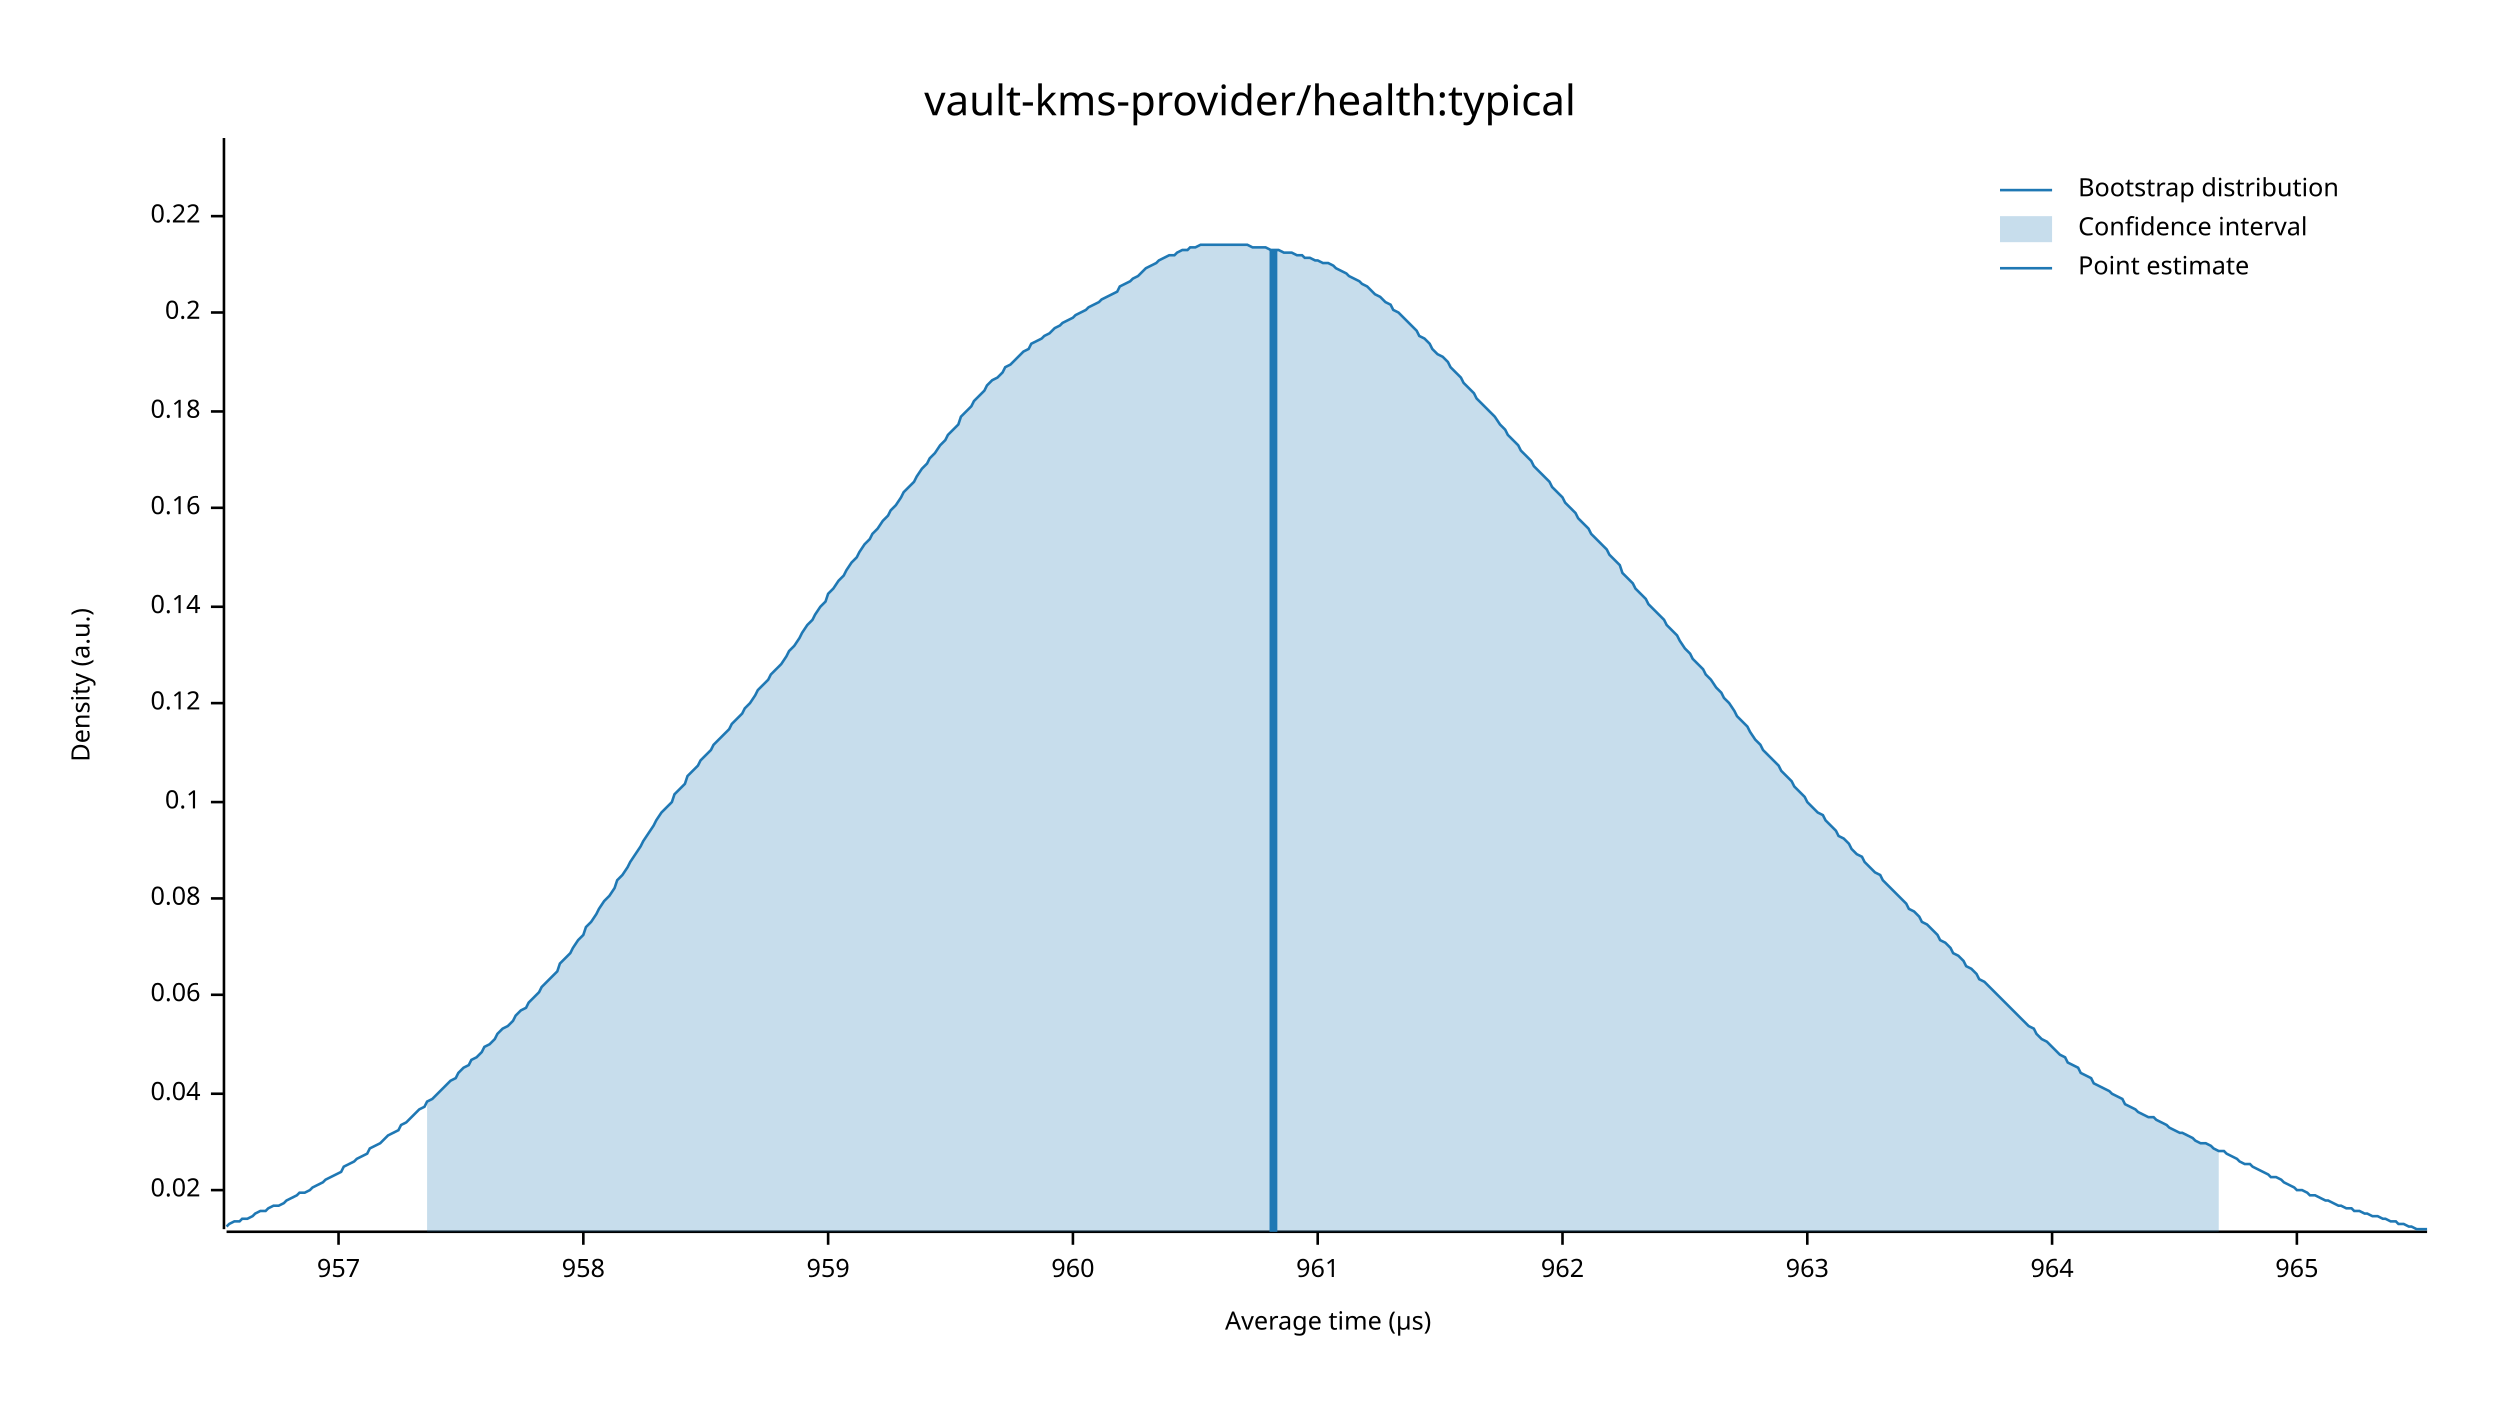
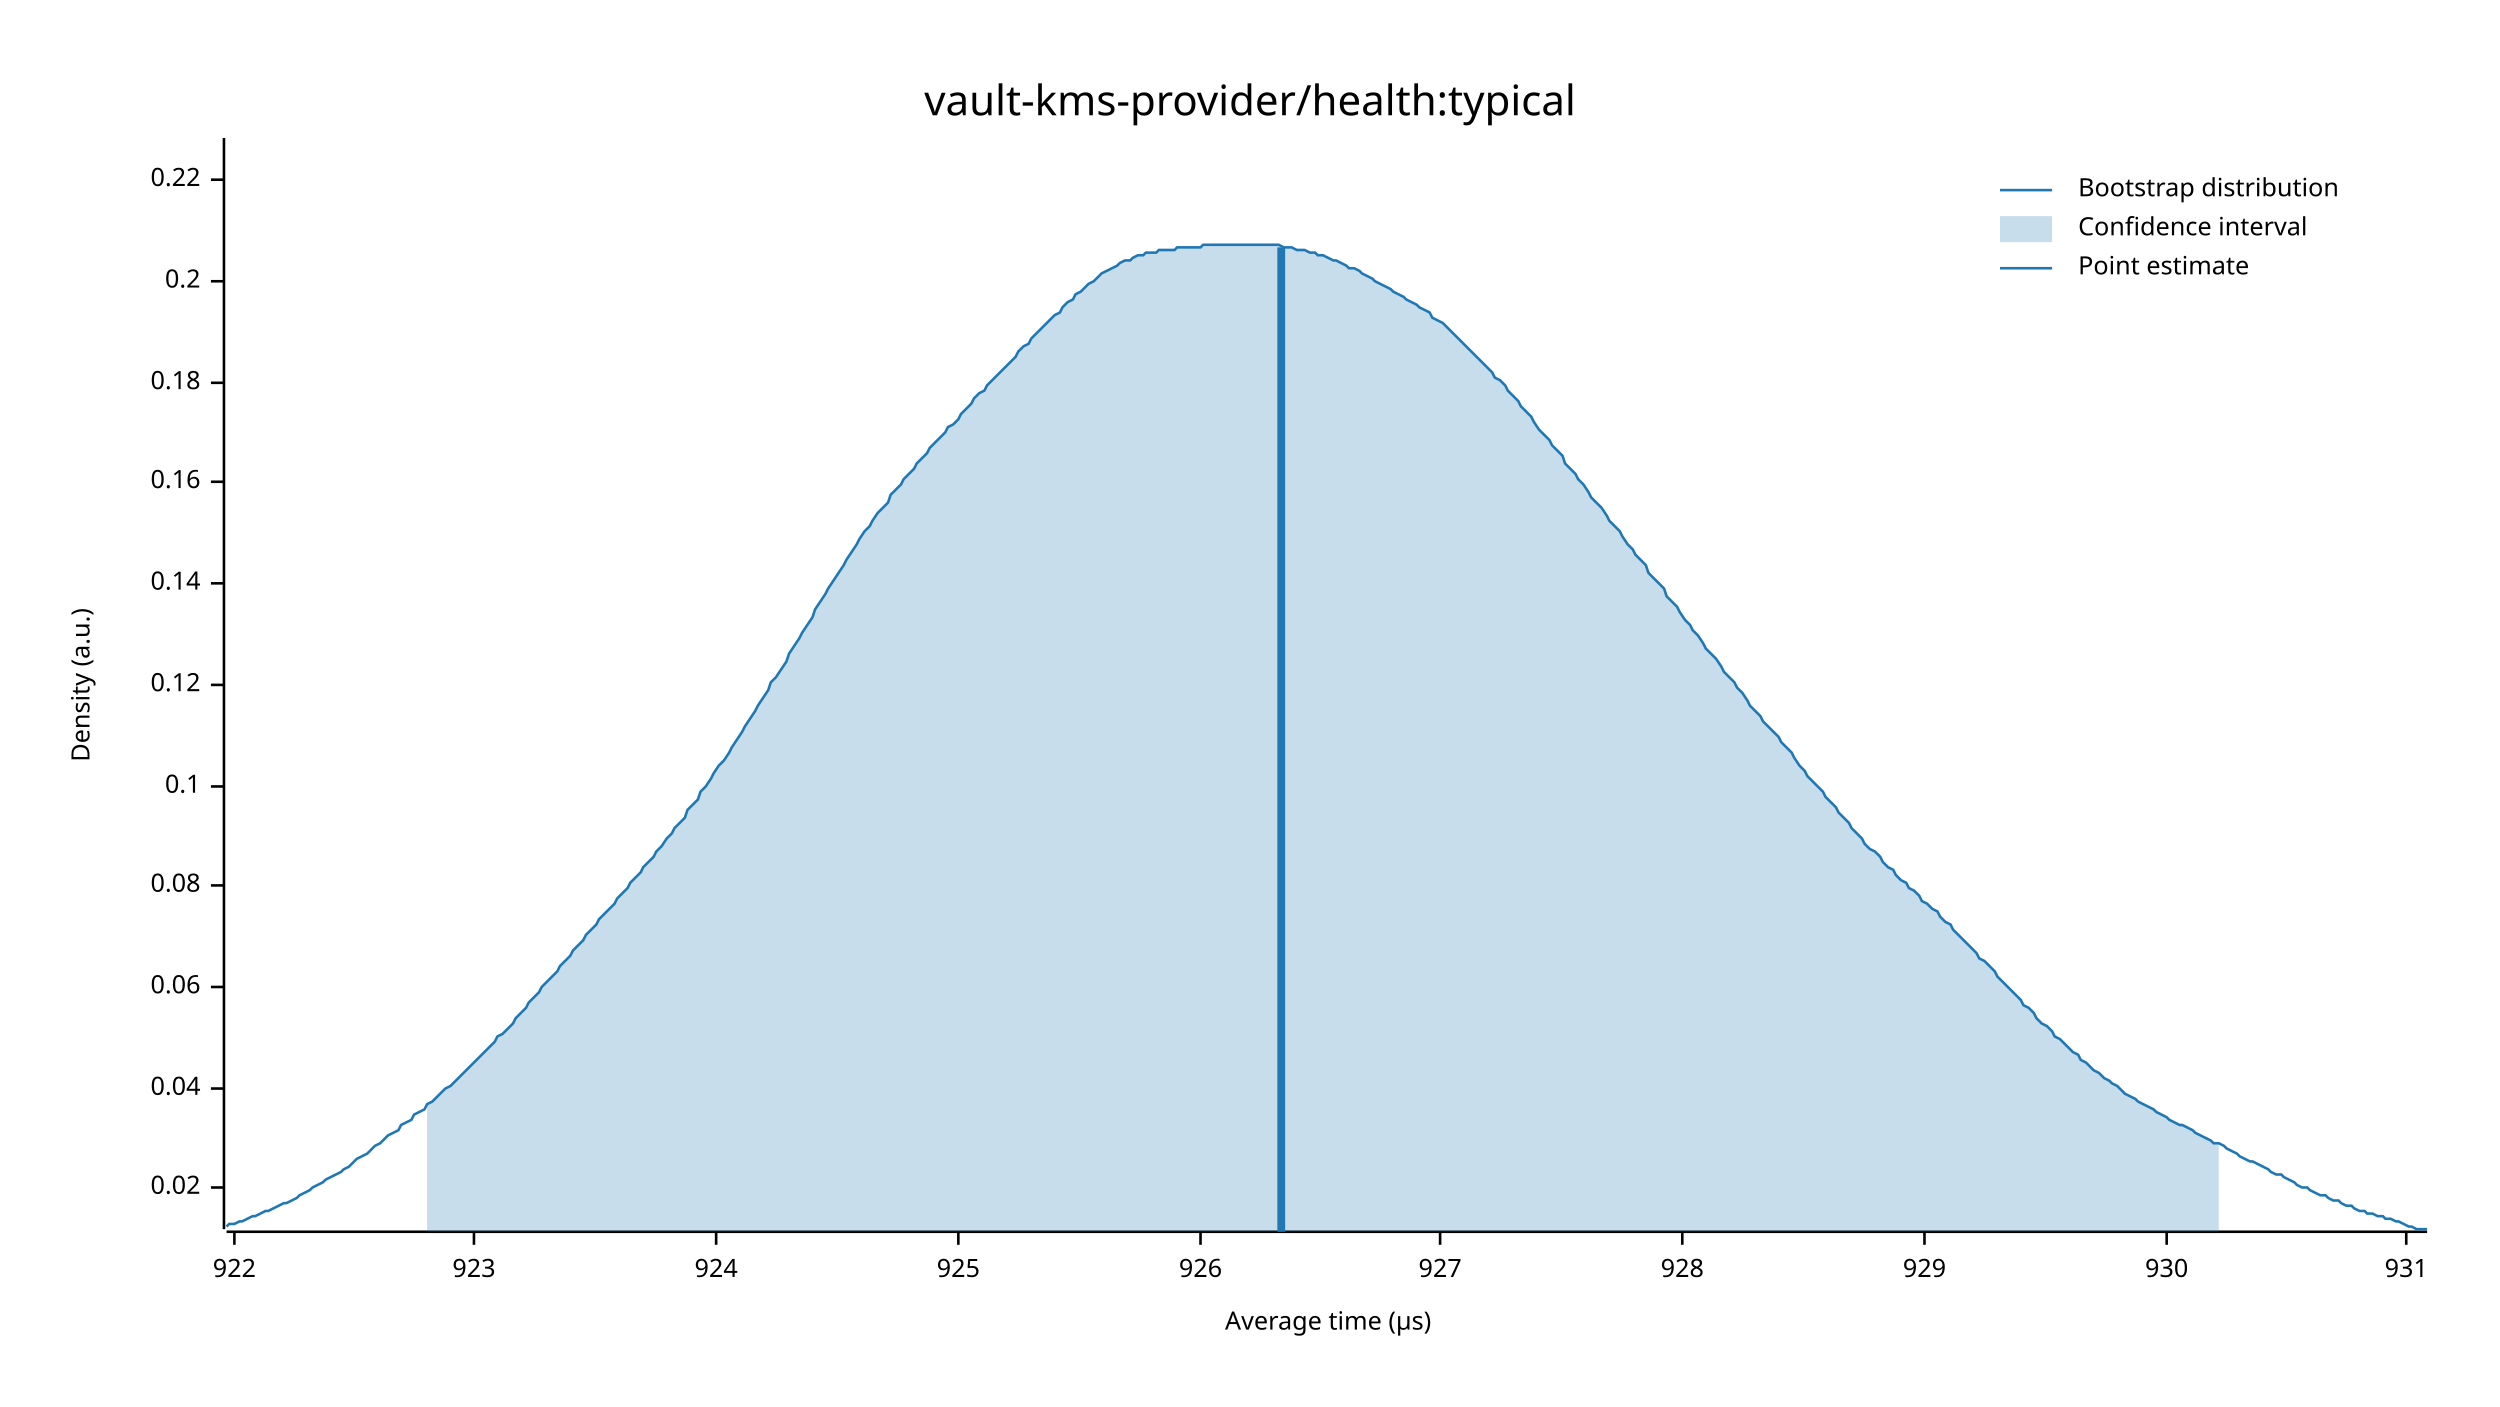
<svg xmlns="http://www.w3.org/2000/svg" width="960" height="540" viewBox="0 0 960 540">
  <text x="480" y="32" dy="0.76em" text-anchor="middle" font-family="sans-serif" font-size="16.129" opacity="1" fill="#000000">
vault-kms-provider/health:typical
</text>
  <text x="27" y="263" dy="0.76em" text-anchor="middle" font-family="sans-serif" font-size="9.677" opacity="1" fill="#000000" transform="rotate(270, 27, 263)">
Density (a.u.)
</text>
  <text x="510" y="513" dy="-0.5ex" text-anchor="middle" font-family="sans-serif" font-size="9.677" opacity="1" fill="#000000">
Average time (µs)
</text>
  <polyline fill="none" opacity="1" stroke="#000000" stroke-width="1" points="86,53 86,472 " />
-   <text x="77" y="457" dy="0.5ex" text-anchor="end" font-family="sans-serif" font-size="9.677" opacity="1" fill="#000000">
+   <text x="77" y="456" dy="0.5ex" text-anchor="end" font-family="sans-serif" font-size="9.677" opacity="1" fill="#000000">
0.02
</text>
-   <polyline fill="none" opacity="1" stroke="#000000" stroke-width="1" points="81,457 86,457 " />
-   <text x="77" y="420" dy="0.5ex" text-anchor="end" font-family="sans-serif" font-size="9.677" opacity="1" fill="#000000">
+   <polyline fill="none" opacity="1" stroke="#000000" stroke-width="1" points="81,456 86,456 " />
+   <text x="77" y="418" dy="0.5ex" text-anchor="end" font-family="sans-serif" font-size="9.677" opacity="1" fill="#000000">
0.04
</text>
-   <polyline fill="none" opacity="1" stroke="#000000" stroke-width="1" points="81,420 86,420 " />
-   <text x="77" y="382" dy="0.5ex" text-anchor="end" font-family="sans-serif" font-size="9.677" opacity="1" fill="#000000">
+   <polyline fill="none" opacity="1" stroke="#000000" stroke-width="1" points="81,418 86,418 " />
+   <text x="77" y="379" dy="0.5ex" text-anchor="end" font-family="sans-serif" font-size="9.677" opacity="1" fill="#000000">
0.06
</text>
-   <polyline fill="none" opacity="1" stroke="#000000" stroke-width="1" points="81,382 86,382 " />
-   <text x="77" y="345" dy="0.5ex" text-anchor="end" font-family="sans-serif" font-size="9.677" opacity="1" fill="#000000">
+   <polyline fill="none" opacity="1" stroke="#000000" stroke-width="1" points="81,379 86,379 " />
+   <text x="77" y="340" dy="0.5ex" text-anchor="end" font-family="sans-serif" font-size="9.677" opacity="1" fill="#000000">
0.08
</text>
-   <polyline fill="none" opacity="1" stroke="#000000" stroke-width="1" points="81,345 86,345 " />
-   <text x="77" y="308" dy="0.5ex" text-anchor="end" font-family="sans-serif" font-size="9.677" opacity="1" fill="#000000">
+   <polyline fill="none" opacity="1" stroke="#000000" stroke-width="1" points="81,340 86,340 " />
+   <text x="77" y="302" dy="0.5ex" text-anchor="end" font-family="sans-serif" font-size="9.677" opacity="1" fill="#000000">
0.1
</text>
-   <polyline fill="none" opacity="1" stroke="#000000" stroke-width="1" points="81,308 86,308 " />
-   <text x="77" y="270" dy="0.5ex" text-anchor="end" font-family="sans-serif" font-size="9.677" opacity="1" fill="#000000">
+   <polyline fill="none" opacity="1" stroke="#000000" stroke-width="1" points="81,302 86,302 " />
+   <text x="77" y="263" dy="0.5ex" text-anchor="end" font-family="sans-serif" font-size="9.677" opacity="1" fill="#000000">
0.12
</text>
-   <polyline fill="none" opacity="1" stroke="#000000" stroke-width="1" points="81,270 86,270 " />
-   <text x="77" y="233" dy="0.5ex" text-anchor="end" font-family="sans-serif" font-size="9.677" opacity="1" fill="#000000">
+   <polyline fill="none" opacity="1" stroke="#000000" stroke-width="1" points="81,263 86,263 " />
+   <text x="77" y="224" dy="0.5ex" text-anchor="end" font-family="sans-serif" font-size="9.677" opacity="1" fill="#000000">
0.14
</text>
-   <polyline fill="none" opacity="1" stroke="#000000" stroke-width="1" points="81,233 86,233 " />
-   <text x="77" y="195" dy="0.5ex" text-anchor="end" font-family="sans-serif" font-size="9.677" opacity="1" fill="#000000">
+   <polyline fill="none" opacity="1" stroke="#000000" stroke-width="1" points="81,224 86,224 " />
+   <text x="77" y="185" dy="0.5ex" text-anchor="end" font-family="sans-serif" font-size="9.677" opacity="1" fill="#000000">
0.16
</text>
-   <polyline fill="none" opacity="1" stroke="#000000" stroke-width="1" points="81,195 86,195 " />
-   <text x="77" y="158" dy="0.5ex" text-anchor="end" font-family="sans-serif" font-size="9.677" opacity="1" fill="#000000">
+   <polyline fill="none" opacity="1" stroke="#000000" stroke-width="1" points="81,185 86,185 " />
+   <text x="77" y="147" dy="0.5ex" text-anchor="end" font-family="sans-serif" font-size="9.677" opacity="1" fill="#000000">
0.18
</text>
-   <polyline fill="none" opacity="1" stroke="#000000" stroke-width="1" points="81,158 86,158 " />
-   <text x="77" y="120" dy="0.5ex" text-anchor="end" font-family="sans-serif" font-size="9.677" opacity="1" fill="#000000">
+   <polyline fill="none" opacity="1" stroke="#000000" stroke-width="1" points="81,147 86,147 " />
+   <text x="77" y="108" dy="0.5ex" text-anchor="end" font-family="sans-serif" font-size="9.677" opacity="1" fill="#000000">
0.2
</text>
-   <polyline fill="none" opacity="1" stroke="#000000" stroke-width="1" points="81,120 86,120 " />
-   <text x="77" y="83" dy="0.5ex" text-anchor="end" font-family="sans-serif" font-size="9.677" opacity="1" fill="#000000">
+   <polyline fill="none" opacity="1" stroke="#000000" stroke-width="1" points="81,108 86,108 " />
+   <text x="77" y="69" dy="0.5ex" text-anchor="end" font-family="sans-serif" font-size="9.677" opacity="1" fill="#000000">
0.22
</text>
-   <polyline fill="none" opacity="1" stroke="#000000" stroke-width="1" points="81,83 86,83 " />
+   <polyline fill="none" opacity="1" stroke="#000000" stroke-width="1" points="81,69 86,69 " />
  <polyline fill="none" opacity="1" stroke="#000000" stroke-width="1" points="87,473 932,473 " />
-   <text x="130" y="483" dy="0.76em" text-anchor="middle" font-family="sans-serif" font-size="9.677" opacity="1" fill="#000000">
- 957
+   <text x="90" y="483" dy="0.76em" text-anchor="middle" font-family="sans-serif" font-size="9.677" opacity="1" fill="#000000">
+ 922
</text>
-   <polyline fill="none" opacity="1" stroke="#000000" stroke-width="1" points="130,473 130,478 " />
-   <text x="224" y="483" dy="0.76em" text-anchor="middle" font-family="sans-serif" font-size="9.677" opacity="1" fill="#000000">
- 958
+   <polyline fill="none" opacity="1" stroke="#000000" stroke-width="1" points="90,473 90,478 " />
+   <text x="182" y="483" dy="0.76em" text-anchor="middle" font-family="sans-serif" font-size="9.677" opacity="1" fill="#000000">
+ 923
</text>
-   <polyline fill="none" opacity="1" stroke="#000000" stroke-width="1" points="224,473 224,478 " />
-   <text x="318" y="483" dy="0.76em" text-anchor="middle" font-family="sans-serif" font-size="9.677" opacity="1" fill="#000000">
- 959
+   <polyline fill="none" opacity="1" stroke="#000000" stroke-width="1" points="182,473 182,478 " />
+   <text x="275" y="483" dy="0.76em" text-anchor="middle" font-family="sans-serif" font-size="9.677" opacity="1" fill="#000000">
+ 924
</text>
-   <polyline fill="none" opacity="1" stroke="#000000" stroke-width="1" points="318,473 318,478 " />
-   <text x="412" y="483" dy="0.76em" text-anchor="middle" font-family="sans-serif" font-size="9.677" opacity="1" fill="#000000">
- 960
+   <polyline fill="none" opacity="1" stroke="#000000" stroke-width="1" points="275,473 275,478 " />
+   <text x="368" y="483" dy="0.76em" text-anchor="middle" font-family="sans-serif" font-size="9.677" opacity="1" fill="#000000">
+ 925
</text>
-   <polyline fill="none" opacity="1" stroke="#000000" stroke-width="1" points="412,473 412,478 " />
-   <text x="506" y="483" dy="0.76em" text-anchor="middle" font-family="sans-serif" font-size="9.677" opacity="1" fill="#000000">
- 961
+   <polyline fill="none" opacity="1" stroke="#000000" stroke-width="1" points="368,473 368,478 " />
+   <text x="461" y="483" dy="0.76em" text-anchor="middle" font-family="sans-serif" font-size="9.677" opacity="1" fill="#000000">
+ 926
</text>
-   <polyline fill="none" opacity="1" stroke="#000000" stroke-width="1" points="506,473 506,478 " />
-   <text x="600" y="483" dy="0.76em" text-anchor="middle" font-family="sans-serif" font-size="9.677" opacity="1" fill="#000000">
- 962
+   <polyline fill="none" opacity="1" stroke="#000000" stroke-width="1" points="461,473 461,478 " />
+   <text x="553" y="483" dy="0.76em" text-anchor="middle" font-family="sans-serif" font-size="9.677" opacity="1" fill="#000000">
+ 927
</text>
-   <polyline fill="none" opacity="1" stroke="#000000" stroke-width="1" points="600,473 600,478 " />
-   <text x="694" y="483" dy="0.76em" text-anchor="middle" font-family="sans-serif" font-size="9.677" opacity="1" fill="#000000">
- 963
+   <polyline fill="none" opacity="1" stroke="#000000" stroke-width="1" points="553,473 553,478 " />
+   <text x="646" y="483" dy="0.76em" text-anchor="middle" font-family="sans-serif" font-size="9.677" opacity="1" fill="#000000">
+ 928
</text>
-   <polyline fill="none" opacity="1" stroke="#000000" stroke-width="1" points="694,473 694,478 " />
-   <text x="788" y="483" dy="0.76em" text-anchor="middle" font-family="sans-serif" font-size="9.677" opacity="1" fill="#000000">
- 964
+   <polyline fill="none" opacity="1" stroke="#000000" stroke-width="1" points="646,473 646,478 " />
+   <text x="739" y="483" dy="0.76em" text-anchor="middle" font-family="sans-serif" font-size="9.677" opacity="1" fill="#000000">
+ 929
</text>
-   <polyline fill="none" opacity="1" stroke="#000000" stroke-width="1" points="788,473 788,478 " />
-   <text x="882" y="483" dy="0.76em" text-anchor="middle" font-family="sans-serif" font-size="9.677" opacity="1" fill="#000000">
- 965
+   <polyline fill="none" opacity="1" stroke="#000000" stroke-width="1" points="739,473 739,478 " />
+   <text x="832" y="483" dy="0.76em" text-anchor="middle" font-family="sans-serif" font-size="9.677" opacity="1" fill="#000000">
+ 930
</text>
-   <polyline fill="none" opacity="1" stroke="#000000" stroke-width="1" points="882,473 882,478 " />
-   <polyline fill="none" opacity="1" stroke="#1F78B4" stroke-width="1" points="87,471 88,470 90,469 92,469 93,468 95,468 97,467 98,466 100,465 102,465 103,464 105,463 107,463 109,462 110,461 112,460 114,459 115,458 117,458 119,457 120,456 122,455 124,454 125,453 127,452 129,451 131,450 132,448 134,447 136,446 137,445 139,444 141,443 142,441 144,440 146,439 147,438 149,436 151,435 153,434 154,432 156,431 158,429 159,428 161,426 163,425 164,423 166,422 168,420 169,419 171,417 173,415 175,414 176,412 178,410 180,409 181,407 183,406 185,404 186,402 188,401 190,399 191,397 193,395 195,394 197,392 198,390 200,388 202,387 203,385 205,383 207,381 208,379 210,377 212,375 214,373 215,370 217,368 219,366 220,364 222,361 224,359 225,356 227,354 229,351 230,349 232,346 234,344 236,341 237,338 239,336 241,333 242,331 244,328 246,325 247,323 249,320 251,317 252,315 254,312 256,310 258,308 259,305 261,303 263,301 264,298 266,296 268,294 269,292 271,290 273,288 274,286 276,284 278,282 280,280 281,278 283,276 285,274 286,272 288,270 290,267 291,265 293,263 295,261 296,259 298,257 300,255 302,252 303,250 305,248 307,245 308,243 310,240 312,238 313,236 315,233 317,231 318,228 320,226 322,223 324,221 325,219 327,216 329,214 330,212 332,209 334,207 335,205 337,203 339,200 341,198 342,196 344,194 346,191 347,189 349,187 351,185 352,183 354,180 356,178 357,176 359,174 361,171 363,169 364,167 366,165 368,163 369,160 371,158 373,156 374,154 376,152 378,150 379,148 381,146 383,145 385,143 386,141 388,140 390,138 391,137 393,135 395,134 396,132 398,131 400,130 401,129 403,128 405,126 407,125 408,124 410,123 412,122 413,121 415,120 417,119 418,118 420,117 422,116 423,115 425,114 427,113 429,112 430,110 432,109 434,108 435,107 437,106 439,104 440,103 442,102 444,101 445,100 447,99 449,98 451,98 452,97 454,96 456,96 457,95 459,95 461,94 462,94 464,94 466,94 468,94 469,94 471,94 473,94 474,94 476,94 478,94 479,94 481,95 483,95 484,95 486,95 488,96 490,96 491,96 493,97 495,97 496,97 498,98 500,98 501,99 503,99 505,100 506,100 508,101 510,101 512,102 513,103 515,104 517,105 518,106 520,107 522,108 523,109 525,110 527,112 528,113 530,114 532,116 534,117 535,119 537,120 539,122 540,123 542,125 544,127 545,129 547,130 549,132 550,134 552,136 554,137 556,139 557,141 559,143 561,145 562,147 564,149 566,151 567,153 569,155 571,157 573,159 574,160 576,163 578,165 579,167 581,169 583,171 584,173 586,175 588,177 589,179 591,181 593,183 595,185 596,187 598,189 600,191 601,193 603,195 605,197 606,199 608,201 610,203 611,205 613,207 615,209 617,211 618,213 620,215 622,217 623,220 625,222 627,224 628,226 630,228 632,230 633,232 635,234 637,236 639,238 640,240 642,242 644,244 645,246 647,249 649,251 650,253 652,255 654,257 655,259 657,261 659,264 661,266 662,268 664,270 666,273 667,275 669,277 671,279 672,281 674,284 676,286 677,288 679,290 681,292 683,294 684,296 686,298 688,300 689,302 691,304 693,306 694,308 696,310 698,312 700,313 701,315 703,317 705,319 706,321 708,322 710,324 711,326 713,328 715,329 716,331 718,333 720,335 722,336 723,338 725,340 727,342 728,343 730,345 732,347 733,349 735,350 737,352 738,354 740,355 742,357 744,359 745,361 747,362 749,364 750,366 752,367 754,369 755,371 757,372 759,374 760,376 762,377 764,379 766,381 767,382 769,384 771,386 772,387 774,389 776,391 777,392 779,394 781,395 782,397 784,399 786,400 788,402 789,403 791,405 793,406 794,408 796,409 798,410 799,412 801,413 803,414 804,416 806,417 808,418 810,419 811,420 813,421 815,422 816,424 818,425 820,426 821,427 823,428 825,429 827,429 828,430 830,431 832,432 833,433 835,434 837,435 838,435 840,436 842,437 843,438 845,439 847,439 849,440 850,441 852,442 854,442 855,443 857,444 859,445 860,446 862,447 864,447 865,448 867,449 869,450 871,451 872,452 874,452 876,453 877,454 879,455 881,456 882,457 884,457 886,458 887,459 889,459 891,460 893,461 894,461 896,462 898,463 899,463 901,464 903,464 904,465 906,465 908,466 909,466 911,467 913,467 915,468 916,468 918,469 920,469 921,470 923,470 925,471 926,471 928,472 930,472 932,472 " />
-   <polygon opacity="0.25" fill="#1F78B4" points="164,423 166,422 168,420 169,419 171,417 173,415 175,414 176,412 178,410 180,409 181,407 183,406 185,404 186,402 188,401 190,399 191,397 193,395 195,394 197,392 198,390 200,388 202,387 203,385 205,383 207,381 208,379 210,377 212,375 214,373 215,370 217,368 219,366 220,364 222,361 224,359 225,356 227,354 229,351 230,349 232,346 234,344 236,341 237,338 239,336 241,333 242,331 244,328 246,325 247,323 249,320 251,317 252,315 254,312 256,310 258,308 259,305 261,303 263,301 264,298 266,296 268,294 269,292 271,290 273,288 274,286 276,284 278,282 280,280 281,278 283,276 285,274 286,272 288,270 290,267 291,265 293,263 295,261 296,259 298,257 300,255 302,252 303,250 305,248 307,245 308,243 310,240 312,238 313,236 315,233 317,231 318,228 320,226 322,223 324,221 325,219 327,216 329,214 330,212 332,209 334,207 335,205 337,203 339,200 341,198 342,196 344,194 346,191 347,189 349,187 351,185 352,183 354,180 356,178 357,176 359,174 361,171 363,169 364,167 366,165 368,163 369,160 371,158 373,156 374,154 376,152 378,150 379,148 381,146 383,145 385,143 386,141 388,140 390,138 391,137 393,135 395,134 396,132 398,131 400,130 401,129 403,128 405,126 407,125 408,124 410,123 412,122 413,121 415,120 417,119 418,118 420,117 422,116 423,115 425,114 427,113 429,112 430,110 432,109 434,108 435,107 437,106 439,104 440,103 442,102 444,101 445,100 447,99 449,98 451,98 452,97 454,96 456,96 457,95 459,95 461,94 462,94 464,94 466,94 468,94 469,94 471,94 473,94 474,94 476,94 478,94 479,94 481,95 483,95 484,95 486,95 488,96 490,96 491,96 493,97 495,97 496,97 498,98 500,98 501,99 503,99 505,100 506,100 508,101 510,101 512,102 513,103 515,104 517,105 518,106 520,107 522,108 523,109 525,110 527,112 528,113 530,114 532,116 534,117 535,119 537,120 539,122 540,123 542,125 544,127 545,129 547,130 549,132 550,134 552,136 554,137 556,139 557,141 559,143 561,145 562,147 564,149 566,151 567,153 569,155 571,157 573,159 574,160 576,163 578,165 579,167 581,169 583,171 584,173 586,175 588,177 589,179 591,181 593,183 595,185 596,187 598,189 600,191 601,193 603,195 605,197 606,199 608,201 610,203 611,205 613,207 615,209 617,211 618,213 620,215 622,217 623,220 625,222 627,224 628,226 630,228 632,230 633,232 635,234 637,236 639,238 640,240 642,242 644,244 645,246 647,249 649,251 650,253 652,255 654,257 655,259 657,261 659,264 661,266 662,268 664,270 666,273 667,275 669,277 671,279 672,281 674,284 676,286 677,288 679,290 681,292 683,294 684,296 686,298 688,300 689,302 691,304 693,306 694,308 696,310 698,312 700,313 701,315 703,317 705,319 706,321 708,322 710,324 711,326 713,328 715,329 716,331 718,333 720,335 722,336 723,338 725,340 727,342 728,343 730,345 732,347 733,349 735,350 737,352 738,354 740,355 742,357 744,359 745,361 747,362 749,364 750,366 752,367 754,369 755,371 757,372 759,374 760,376 762,377 764,379 766,381 767,382 769,384 771,386 772,387 774,389 776,391 777,392 779,394 781,395 782,397 784,399 786,400 788,402 789,403 791,405 793,406 794,408 796,409 798,410 799,412 801,413 803,414 804,416 806,417 808,418 810,419 811,420 813,421 815,422 816,424 818,425 820,426 821,427 823,428 825,429 827,429 828,430 830,431 832,432 833,433 835,434 837,435 838,435 840,436 842,437 843,438 845,439 847,439 849,440 850,441 852,442 852,473 164,473 " />
-   <polyline fill="none" opacity="1" stroke="#1F78B4" stroke-width="3" points="489,473 489,96 " />
+   <polyline fill="none" opacity="1" stroke="#000000" stroke-width="1" points="832,473 832,478 " />
+   <text x="924" y="483" dy="0.76em" text-anchor="middle" font-family="sans-serif" font-size="9.677" opacity="1" fill="#000000">
+ 931
+ </text>
+   <polyline fill="none" opacity="1" stroke="#000000" stroke-width="1" points="924,473 924,478 " />
+   <polyline fill="none" opacity="1" stroke="#1F78B4" stroke-width="1" points="87,471 88,470 90,470 92,469 93,469 95,468 97,467 98,467 100,466 102,465 103,465 105,464 107,463 109,462 110,462 112,461 114,460 115,459 117,458 119,457 120,456 122,455 124,454 125,453 127,452 129,451 131,450 132,449 134,448 136,446 137,445 139,444 141,443 142,442 144,440 146,439 147,438 149,436 151,435 153,434 154,432 156,431 158,430 159,428 161,427 163,426 164,424 166,423 168,421 169,420 171,418 173,417 175,415 176,414 178,412 180,410 181,409 183,407 185,405 186,404 188,402 190,400 191,398 193,397 195,395 197,393 198,391 200,389 202,387 203,385 205,383 207,381 208,379 210,377 212,375 214,373 215,371 217,369 219,367 220,365 222,363 224,361 225,359 227,357 229,355 230,353 232,351 234,349 236,347 237,345 239,343 241,341 242,339 244,337 246,335 247,333 249,331 251,329 252,327 254,325 256,322 258,320 259,318 261,316 263,314 264,311 266,309 268,307 269,304 271,302 273,299 274,297 276,294 278,292 280,289 281,287 283,284 285,281 286,279 288,276 290,273 291,271 293,268 295,265 296,262 298,260 300,257 302,254 303,251 305,248 307,245 308,243 310,240 312,237 313,234 315,231 317,228 318,226 320,223 322,220 324,217 325,215 327,212 329,209 330,207 332,204 334,202 335,200 337,197 339,195 341,193 342,190 344,188 346,186 347,184 349,182 351,180 352,178 354,176 356,174 357,172 359,170 361,168 363,166 364,164 366,163 368,161 369,159 371,157 373,155 374,153 376,151 378,150 379,148 381,146 383,144 385,142 386,141 388,139 390,137 391,135 393,133 395,132 396,130 398,128 400,126 401,125 403,123 405,121 407,120 408,118 410,116 412,115 413,113 415,112 417,110 418,109 420,108 422,106 423,105 425,104 427,103 429,102 430,101 432,100 434,100 435,99 437,98 439,98 440,97 442,97 444,97 445,96 447,96 449,96 451,96 452,95 454,95 456,95 457,95 459,95 461,95 462,94 464,94 466,94 468,94 469,94 471,94 473,94 474,94 476,94 478,94 479,94 481,94 483,94 484,94 486,94 488,94 490,94 491,94 493,95 495,95 496,95 498,96 500,96 501,96 503,97 505,97 506,98 508,98 510,99 512,100 513,100 515,101 517,102 518,103 520,103 522,104 523,105 525,106 527,107 528,108 530,109 532,110 534,111 535,112 537,113 539,114 540,115 542,116 544,117 545,118 547,119 549,120 550,122 552,123 554,124 556,126 557,127 559,129 561,131 562,132 564,134 566,136 567,137 569,139 571,141 573,143 574,145 576,146 578,148 579,150 581,152 583,154 584,156 586,158 588,160 589,162 591,165 593,167 595,169 596,171 598,173 600,175 601,178 603,180 605,182 606,184 608,186 610,189 611,191 613,193 615,195 617,198 618,200 620,202 622,204 623,206 625,209 627,211 628,213 630,215 632,217 633,220 635,222 637,224 639,226 640,229 642,231 644,233 645,235 647,238 649,240 650,242 652,244 654,247 655,249 657,251 659,253 661,256 662,258 664,260 666,262 667,264 669,266 671,269 672,271 674,273 676,275 677,277 679,279 681,281 683,283 684,285 686,287 688,289 689,291 691,294 693,296 694,298 696,300 698,302 700,304 701,306 703,308 705,310 706,312 708,314 710,316 711,318 713,320 715,322 716,324 718,326 720,327 722,329 723,331 725,333 727,334 728,336 730,338 732,339 733,341 735,342 737,344 738,346 740,347 742,349 744,350 745,352 747,354 749,355 750,357 752,359 754,361 755,362 757,364 759,366 760,368 762,369 764,371 766,373 767,375 769,377 771,379 772,380 774,382 776,384 777,386 779,387 781,389 782,391 784,393 786,394 788,396 789,398 791,399 793,401 794,402 796,404 798,405 799,407 801,408 803,410 804,411 806,412 808,414 810,415 811,416 813,417 815,419 816,420 818,421 820,422 821,423 823,424 825,425 827,426 828,427 830,428 832,429 833,430 835,431 837,432 838,432 840,433 842,434 843,435 845,436 847,437 849,438 850,439 852,439 854,440 855,441 857,442 859,443 860,444 862,445 864,446 865,446 867,447 869,448 871,449 872,450 874,451 876,451 877,452 879,453 881,454 882,455 884,456 886,456 887,457 889,458 891,459 893,459 894,460 896,461 898,461 899,462 901,463 903,463 904,464 906,465 908,465 909,466 911,466 913,467 915,467 916,468 918,468 920,469 921,469 923,470 925,471 926,471 928,472 930,472 932,472 " />
+   <polygon opacity="0.25" fill="#1F78B4" points="164,424 166,423 168,421 169,420 171,418 173,417 175,415 176,414 178,412 180,410 181,409 183,407 185,405 186,404 188,402 190,400 191,398 193,397 195,395 197,393 198,391 200,389 202,387 203,385 205,383 207,381 208,379 210,377 212,375 214,373 215,371 217,369 219,367 220,365 222,363 224,361 225,359 227,357 229,355 230,353 232,351 234,349 236,347 237,345 239,343 241,341 242,339 244,337 246,335 247,333 249,331 251,329 252,327 254,325 256,322 258,320 259,318 261,316 263,314 264,311 266,309 268,307 269,304 271,302 273,299 274,297 276,294 278,292 280,289 281,287 283,284 285,281 286,279 288,276 290,273 291,271 293,268 295,265 296,262 298,260 300,257 302,254 303,251 305,248 307,245 308,243 310,240 312,237 313,234 315,231 317,228 318,226 320,223 322,220 324,217 325,215 327,212 329,209 330,207 332,204 334,202 335,200 337,197 339,195 341,193 342,190 344,188 346,186 347,184 349,182 351,180 352,178 354,176 356,174 357,172 359,170 361,168 363,166 364,164 366,163 368,161 369,159 371,157 373,155 374,153 376,151 378,150 379,148 381,146 383,144 385,142 386,141 388,139 390,137 391,135 393,133 395,132 396,130 398,128 400,126 401,125 403,123 405,121 407,120 408,118 410,116 412,115 413,113 415,112 417,110 418,109 420,108 422,106 423,105 425,104 427,103 429,102 430,101 432,100 434,100 435,99 437,98 439,98 440,97 442,97 444,97 445,96 447,96 449,96 451,96 452,95 454,95 456,95 457,95 459,95 461,95 462,94 464,94 466,94 468,94 469,94 471,94 473,94 474,94 476,94 478,94 479,94 481,94 483,94 484,94 486,94 488,94 490,94 491,94 493,95 495,95 496,95 498,96 500,96 501,96 503,97 505,97 506,98 508,98 510,99 512,100 513,100 515,101 517,102 518,103 520,103 522,104 523,105 525,106 527,107 528,108 530,109 532,110 534,111 535,112 537,113 539,114 540,115 542,116 544,117 545,118 547,119 549,120 550,122 552,123 554,124 556,126 557,127 559,129 561,131 562,132 564,134 566,136 567,137 569,139 571,141 573,143 574,145 576,146 578,148 579,150 581,152 583,154 584,156 586,158 588,160 589,162 591,165 593,167 595,169 596,171 598,173 600,175 601,178 603,180 605,182 606,184 608,186 610,189 611,191 613,193 615,195 617,198 618,200 620,202 622,204 623,206 625,209 627,211 628,213 630,215 632,217 633,220 635,222 637,224 639,226 640,229 642,231 644,233 645,235 647,238 649,240 650,242 652,244 654,247 655,249 657,251 659,253 661,256 662,258 664,260 666,262 667,264 669,266 671,269 672,271 674,273 676,275 677,277 679,279 681,281 683,283 684,285 686,287 688,289 689,291 691,294 693,296 694,298 696,300 698,302 700,304 701,306 703,308 705,310 706,312 708,314 710,316 711,318 713,320 715,322 716,324 718,326 720,327 722,329 723,331 725,333 727,334 728,336 730,338 732,339 733,341 735,342 737,344 738,346 740,347 742,349 744,350 745,352 747,354 749,355 750,357 752,359 754,361 755,362 757,364 759,366 760,368 762,369 764,371 766,373 767,375 769,377 771,379 772,380 774,382 776,384 777,386 779,387 781,389 782,391 784,393 786,394 788,396 789,398 791,399 793,401 794,402 796,404 798,405 799,407 801,408 803,410 804,411 806,412 808,414 810,415 811,416 813,417 815,419 816,420 818,421 820,422 821,423 823,424 825,425 827,426 828,427 830,428 832,429 833,430 835,431 837,432 838,432 840,433 842,434 843,435 845,436 847,437 849,438 850,439 852,439 852,473 164,473 " />
+   <polyline fill="none" opacity="1" stroke="#1F78B4" stroke-width="3" points="492,473 492,95 " />
  <text x="798" y="68" dy="0.76em" text-anchor="start" font-family="sans-serif" font-size="9.677" opacity="1" fill="#000000">
Bootstrap distribution
</text>
  <text x="798" y="83" dy="0.76em" text-anchor="start" font-family="sans-serif" font-size="9.677" opacity="1" fill="#000000">
Confidence interval
</text>
  <text x="798" y="98" dy="0.76em" text-anchor="start" font-family="sans-serif" font-size="9.677" opacity="1" fill="#000000">
Point estimate
</text>
  <polyline fill="none" opacity="1" stroke="#1F78B4" stroke-width="1" points="768,73 788,73 " />
  <rect x="768" y="83" width="20" height="10" opacity="0.25" fill="#1F78B4" stroke="none" />
  <polyline fill="none" opacity="1" stroke="#1F78B4" stroke-width="1" points="768,103 788,103 " />
</svg>
